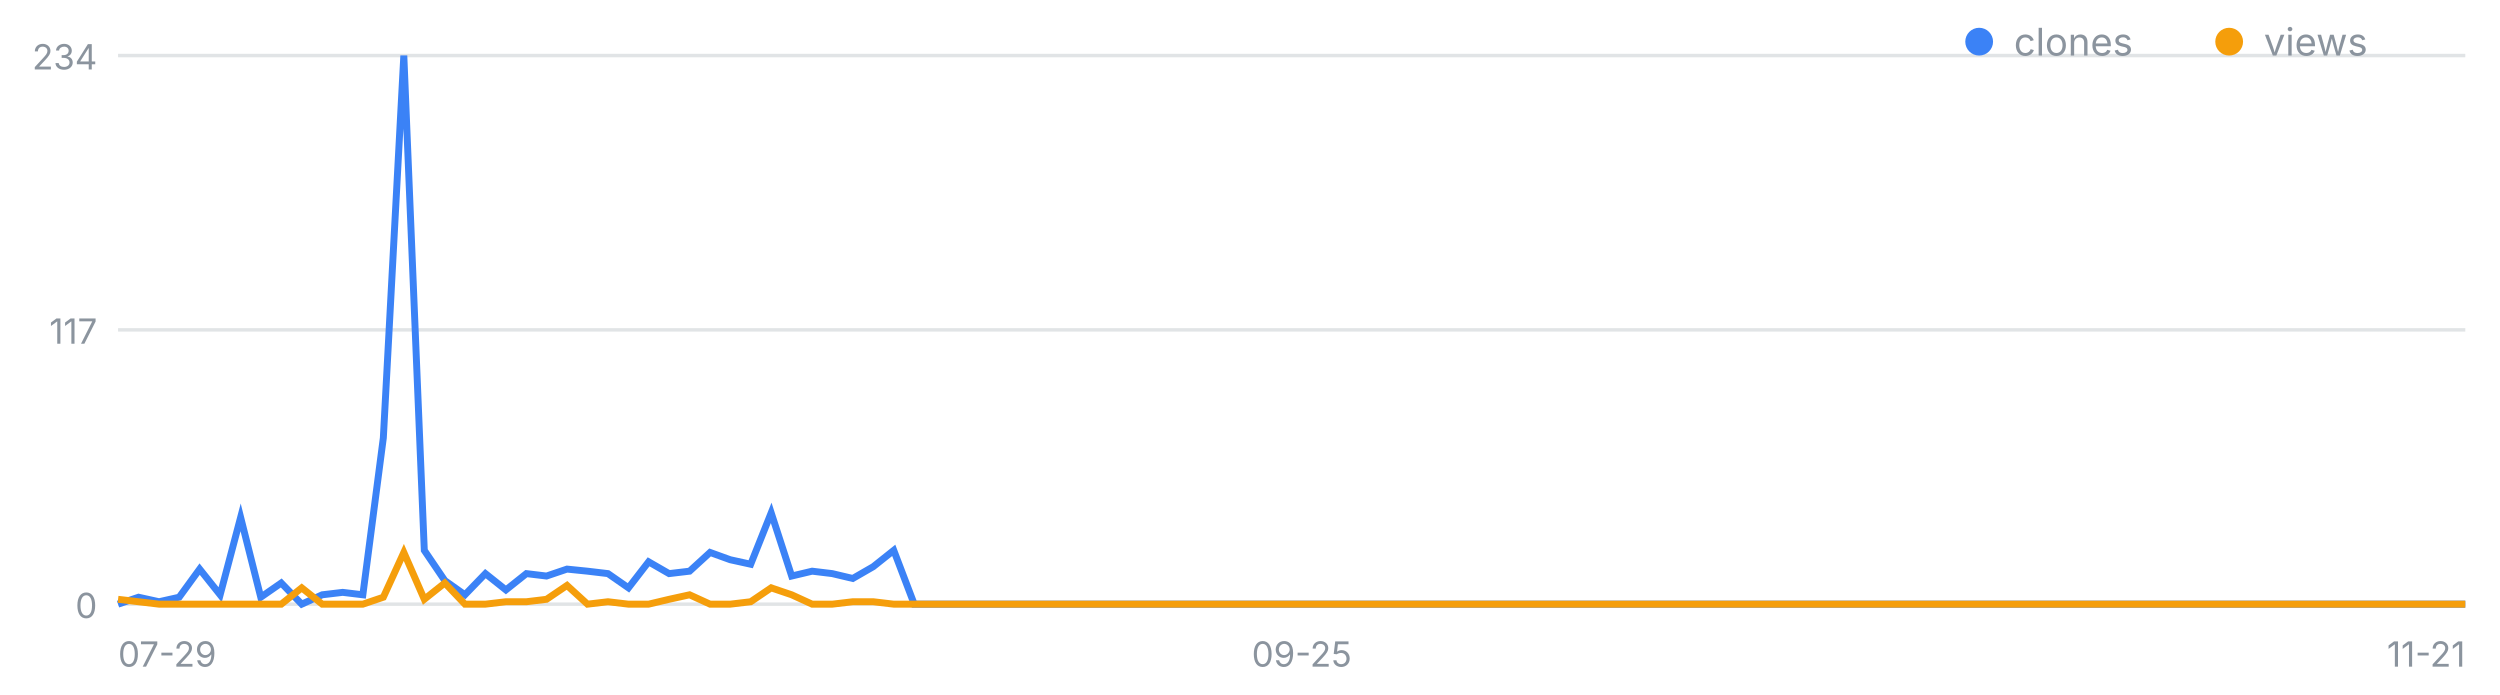
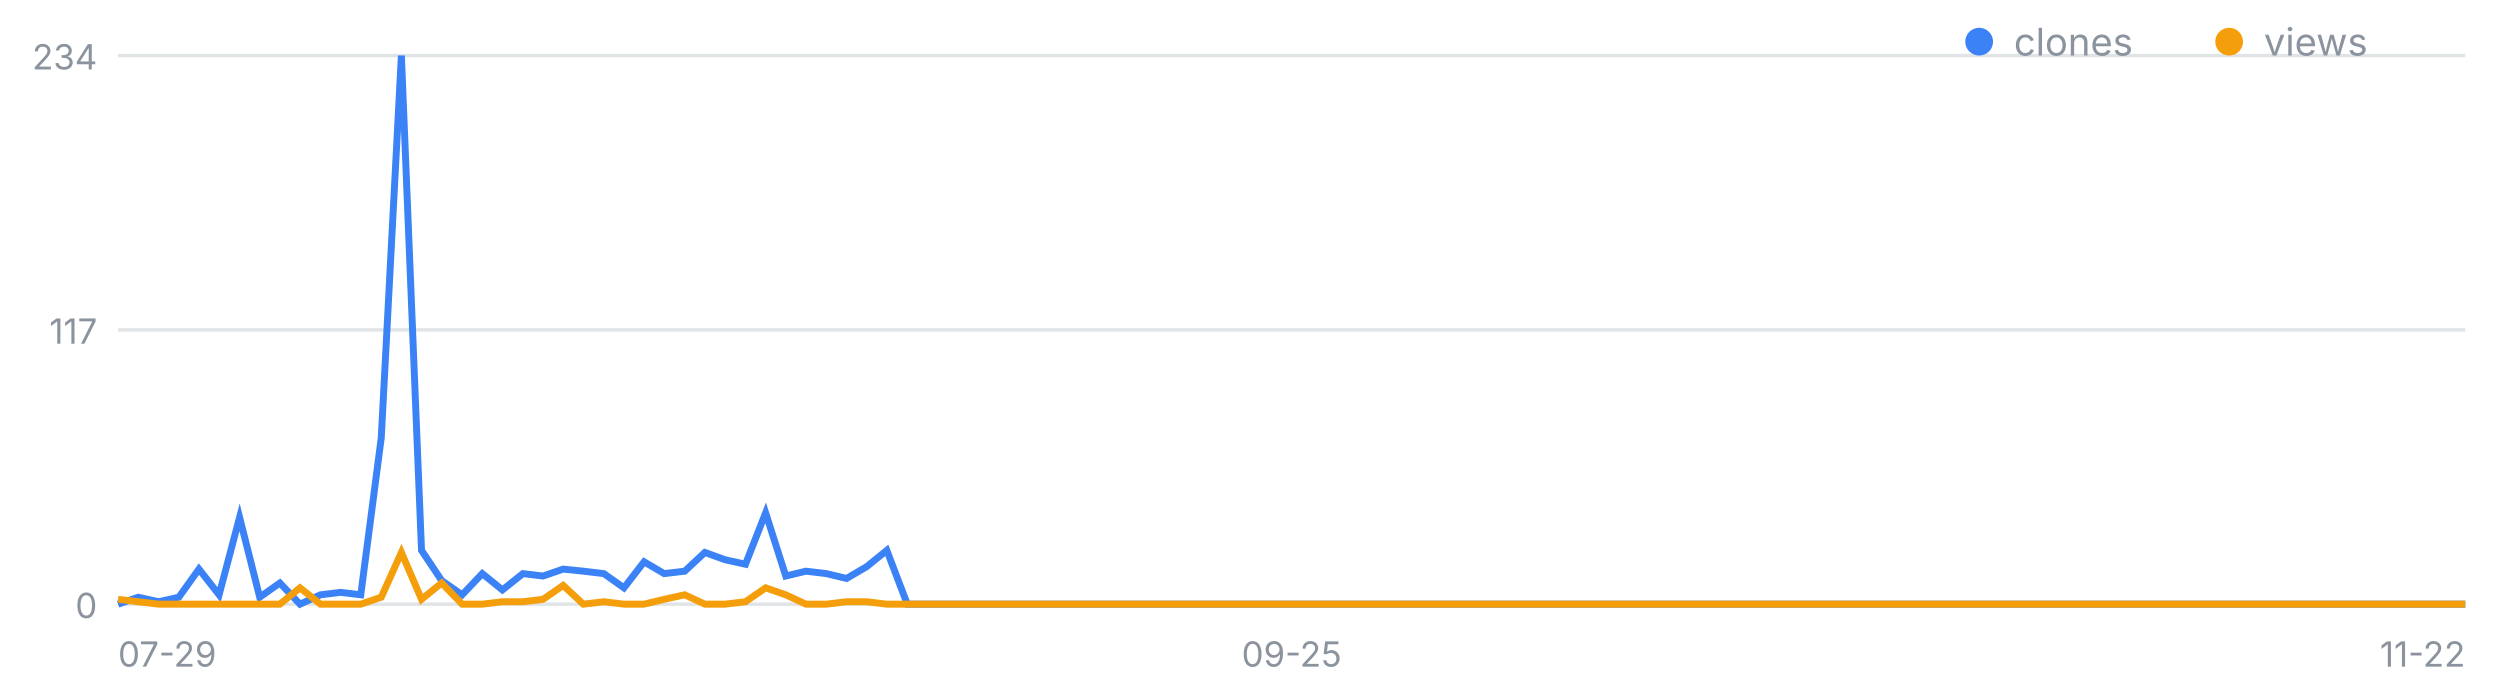
<svg xmlns="http://www.w3.org/2000/svg" width="720" height="200" viewBox="0 0 720 200" font-family="-apple-system,Segoe UI,sans-serif" role="img" aria-label="일별 클론·조회 추이">
  <line x1="34" y1="174.0" x2="710" y2="174.0" stroke="#8b949e" stroke-opacity=".25" />
  <text x="28" y="178.0" font-size="10" fill="#8b949e" text-anchor="end">0</text>
  <line x1="34" y1="95.0" x2="710" y2="95.0" stroke="#8b949e" stroke-opacity=".25" />
  <text x="28" y="99.0" font-size="10" fill="#8b949e" text-anchor="end">117</text>
  <line x1="34" y1="16.0" x2="710" y2="16.0" stroke="#8b949e" stroke-opacity=".25" />
  <text x="28" y="20.0" font-size="10" fill="#8b949e" text-anchor="end">234</text>
  <text x="34.0" y="192" font-size="10" fill="#8b949e" text-anchor="start">07-29</text>
-   <text x="374.9" y="192" font-size="10" fill="#8b949e" text-anchor="middle">09-25</text>
-   <text x="710.0" y="192" font-size="10" fill="#8b949e" text-anchor="end">11-21</text>
-   <polyline fill="none" stroke="#3b82f6" stroke-width="2" points="34.0,174.0 39.9,172.0 45.8,173.3 51.6,172.0 57.5,163.9 63.4,171.3 69.3,149.0 75.1,172.0 81.0,167.9 86.9,174.0 92.8,171.3 98.7,170.6 104.5,171.3 110.4,126.1 116.3,16.0 122.2,158.5 128.1,167.2 133.9,171.3 139.8,165.2 145.7,169.9 151.6,165.2 157.4,165.9 163.3,163.9 169.2,164.5 175.1,165.2 181.0,169.3 186.8,161.8 192.7,165.2 198.6,164.5 204.5,159.1 210.3,161.2 216.2,162.5 222.1,147.7 228.0,165.9 233.9,164.5 239.7,165.2 245.6,166.6 251.5,163.2 257.4,158.5 263.3,174.0 269.1,174.0 275.0,174.0 280.9,174.0 286.8,174.0 292.6,174.0 298.5,174.0 304.4,174.0 310.3,174.0 316.2,174.0 322.0,174.0 327.9,174.0 333.8,174.0 339.7,174.0 345.5,174.0 351.4,174.0 357.3,174.0 363.2,174.0 369.1,174.0 374.9,174.0 380.8,174.0 386.7,174.0 392.6,174.0 398.5,174.0 404.3,174.0 410.2,174.0 416.1,174.0 422.0,174.0 427.8,174.0 433.7,174.0 439.6,174.0 445.5,174.0 451.4,174.0 457.2,174.0 463.1,174.0 469.0,174.0 474.9,174.0 480.7,174.0 486.6,174.0 492.5,174.0 498.4,174.0 504.3,174.0 510.1,174.0 516.0,174.0 521.9,174.0 527.8,174.0 533.7,174.0 539.5,174.0 545.4,174.0 551.3,174.0 557.2,174.0 563.0,174.0 568.9,174.0 574.8,174.0 580.7,174.0 586.6,174.0 592.4,174.0 598.3,174.0 604.2,174.0 610.1,174.0 615.9,174.0 621.8,174.0 627.7,174.0 633.6,174.0 639.5,174.0 645.3,174.0 651.2,174.0 657.1,174.0 663.0,174.0 668.9,174.0 674.7,174.0 680.6,174.0 686.5,174.0 692.4,174.0 698.2,174.0 704.1,174.0 710.0,174.0" />
-   <polyline fill="none" stroke="#f59e0b" stroke-width="2" points="34.0,172.6 39.9,173.3 45.8,174.0 51.6,174.0 57.5,174.0 63.4,174.0 69.3,174.0 75.1,174.0 81.0,174.0 86.9,169.3 92.8,174.0 98.7,174.0 104.5,174.0 110.4,172.0 116.3,159.1 122.2,172.6 128.1,167.9 133.9,174.0 139.8,174.0 145.7,173.3 151.6,173.3 157.4,172.6 163.3,168.6 169.2,174.0 175.1,173.3 181.0,174.0 186.8,174.0 192.7,172.6 198.6,171.3 204.5,174.0 210.3,174.0 216.2,173.3 222.1,169.3 228.0,171.3 233.9,174.0 239.7,174.0 245.6,173.3 251.5,173.3 257.4,174.0 263.3,174.0 269.1,174.0 275.0,174.0 280.9,174.0 286.8,174.0 292.6,174.0 298.5,174.0 304.4,174.0 310.3,174.0 316.2,174.0 322.0,174.0 327.9,174.0 333.8,174.0 339.7,174.0 345.5,174.0 351.4,174.0 357.3,174.0 363.2,174.0 369.1,174.0 374.9,174.0 380.8,174.0 386.7,174.0 392.6,174.0 398.5,174.0 404.3,174.0 410.2,174.0 416.1,174.0 422.0,174.0 427.8,174.0 433.7,174.0 439.6,174.0 445.5,174.0 451.4,174.0 457.2,174.0 463.1,174.0 469.0,174.0 474.9,174.0 480.7,174.0 486.6,174.0 492.5,174.0 498.4,174.0 504.3,174.0 510.1,174.0 516.0,174.0 521.9,174.0 527.8,174.0 533.7,174.0 539.5,174.0 545.4,174.0 551.3,174.0 557.2,174.0 563.0,174.0 568.9,174.0 574.8,174.0 580.7,174.0 586.6,174.0 592.4,174.0 598.3,174.0 604.2,174.0 610.1,174.0 615.9,174.0 621.8,174.0 627.7,174.0 633.6,174.0 639.5,174.0 645.3,174.0 651.2,174.0 657.1,174.0 663.0,174.0 668.9,174.0 674.7,174.0 680.6,174.0 686.5,174.0 692.4,174.0 698.2,174.0 704.1,174.0 710.0,174.0" />
+   <text x="372.0" y="192" font-size="10" fill="#8b949e" text-anchor="middle">09-25</text>
+   <text x="710.0" y="192" font-size="10" fill="#8b949e" text-anchor="end">11-22</text>
+   <polyline fill="none" stroke="#3b82f6" stroke-width="2" points="34.0,174.0 39.8,172.0 45.7,173.3 51.5,172.0 57.3,163.9 63.1,171.3 69.0,149.0 74.8,172.0 80.6,167.9 86.4,174.0 92.3,171.3 98.1,170.6 103.9,171.3 109.8,126.1 115.6,16.0 121.4,158.5 127.2,167.2 133.1,171.3 138.9,165.2 144.7,169.9 150.6,165.2 156.4,165.9 162.2,163.9 168.0,164.5 173.9,165.2 179.7,169.3 185.5,161.8 191.3,165.2 197.2,164.5 203.0,159.1 208.8,161.2 214.7,162.5 220.5,147.7 226.3,165.9 232.1,164.5 238.0,165.2 243.8,166.6 249.6,163.2 255.4,158.5 261.3,174.0 267.1,174.0 272.9,174.0 278.8,174.0 284.6,174.0 290.4,174.0 296.2,174.0 302.1,174.0 307.9,174.0 313.7,174.0 319.6,174.0 325.4,174.0 331.2,174.0 337.0,174.0 342.9,174.0 348.7,174.0 354.5,174.0 360.3,174.0 366.2,174.0 372.0,174.0 377.8,174.0 383.7,174.0 389.5,174.0 395.3,174.0 401.1,174.0 407.0,174.0 412.8,174.0 418.6,174.0 424.4,174.0 430.3,174.0 436.1,174.0 441.9,174.0 447.8,174.0 453.6,174.0 459.4,174.0 465.2,174.0 471.1,174.0 476.9,174.0 482.7,174.0 488.6,174.0 494.4,174.0 500.2,174.0 506.0,174.0 511.9,174.0 517.7,174.0 523.5,174.0 529.3,174.0 535.2,174.0 541.0,174.0 546.8,174.0 552.7,174.0 558.5,174.0 564.3,174.0 570.1,174.0 576.0,174.0 581.8,174.0 587.6,174.0 593.4,174.0 599.3,174.0 605.1,174.0 610.9,174.0 616.8,174.0 622.6,174.0 628.4,174.0 634.2,174.0 640.1,174.0 645.9,174.0 651.7,174.0 657.6,174.0 663.4,174.0 669.2,174.0 675.0,174.0 680.9,174.0 686.7,174.0 692.5,174.0 698.3,174.0 704.2,174.0 710.0,174.0" />
+   <polyline fill="none" stroke="#f59e0b" stroke-width="2" points="34.0,172.6 39.8,173.3 45.7,174.0 51.5,174.0 57.3,174.0 63.1,174.0 69.0,174.0 74.8,174.0 80.6,174.0 86.4,169.3 92.3,174.0 98.1,174.0 103.9,174.0 109.8,172.0 115.6,159.1 121.4,172.6 127.2,167.9 133.1,174.0 138.9,174.0 144.7,173.3 150.6,173.3 156.4,172.6 162.2,168.6 168.0,174.0 173.9,173.3 179.7,174.0 185.5,174.0 191.3,172.6 197.2,171.3 203.0,174.0 208.8,174.0 214.7,173.3 220.5,169.3 226.3,171.3 232.1,174.0 238.0,174.0 243.8,173.3 249.6,173.3 255.4,174.0 261.3,174.0 267.1,174.0 272.9,174.0 278.8,174.0 284.6,174.0 290.4,174.0 296.2,174.0 302.1,174.0 307.9,174.0 313.7,174.0 319.6,174.0 325.4,174.0 331.2,174.0 337.0,174.0 342.9,174.0 348.7,174.0 354.5,174.0 360.3,174.0 366.2,174.0 372.0,174.0 377.8,174.0 383.7,174.0 389.5,174.0 395.3,174.0 401.1,174.0 407.0,174.0 412.8,174.0 418.6,174.0 424.4,174.0 430.3,174.0 436.1,174.0 441.9,174.0 447.8,174.0 453.6,174.0 459.4,174.0 465.2,174.0 471.1,174.0 476.9,174.0 482.7,174.0 488.6,174.0 494.4,174.0 500.2,174.0 506.0,174.0 511.9,174.0 517.7,174.0 523.5,174.0 529.3,174.0 535.2,174.0 541.0,174.0 546.8,174.0 552.7,174.0 558.5,174.0 564.3,174.0 570.1,174.0 576.0,174.0 581.8,174.0 587.6,174.0 593.4,174.0 599.3,174.0 605.1,174.0 610.9,174.0 616.8,174.0 622.6,174.0 628.4,174.0 634.2,174.0 640.1,174.0 645.9,174.0 651.7,174.0 657.6,174.0 663.4,174.0 669.2,174.0 675.0,174.0 680.9,174.0 686.7,174.0 692.5,174.0 698.3,174.0 704.2,174.0 710.0,174.0" />
  <circle cx="570" cy="12" r="4" fill="#3b82f6" />
  <text x="580" y="16" font-size="11" fill="#8b949e">clones</text>
  <circle cx="642" cy="12" r="4" fill="#f59e0b" />
  <text x="652" y="16" font-size="11" fill="#8b949e">views</text>
</svg>
